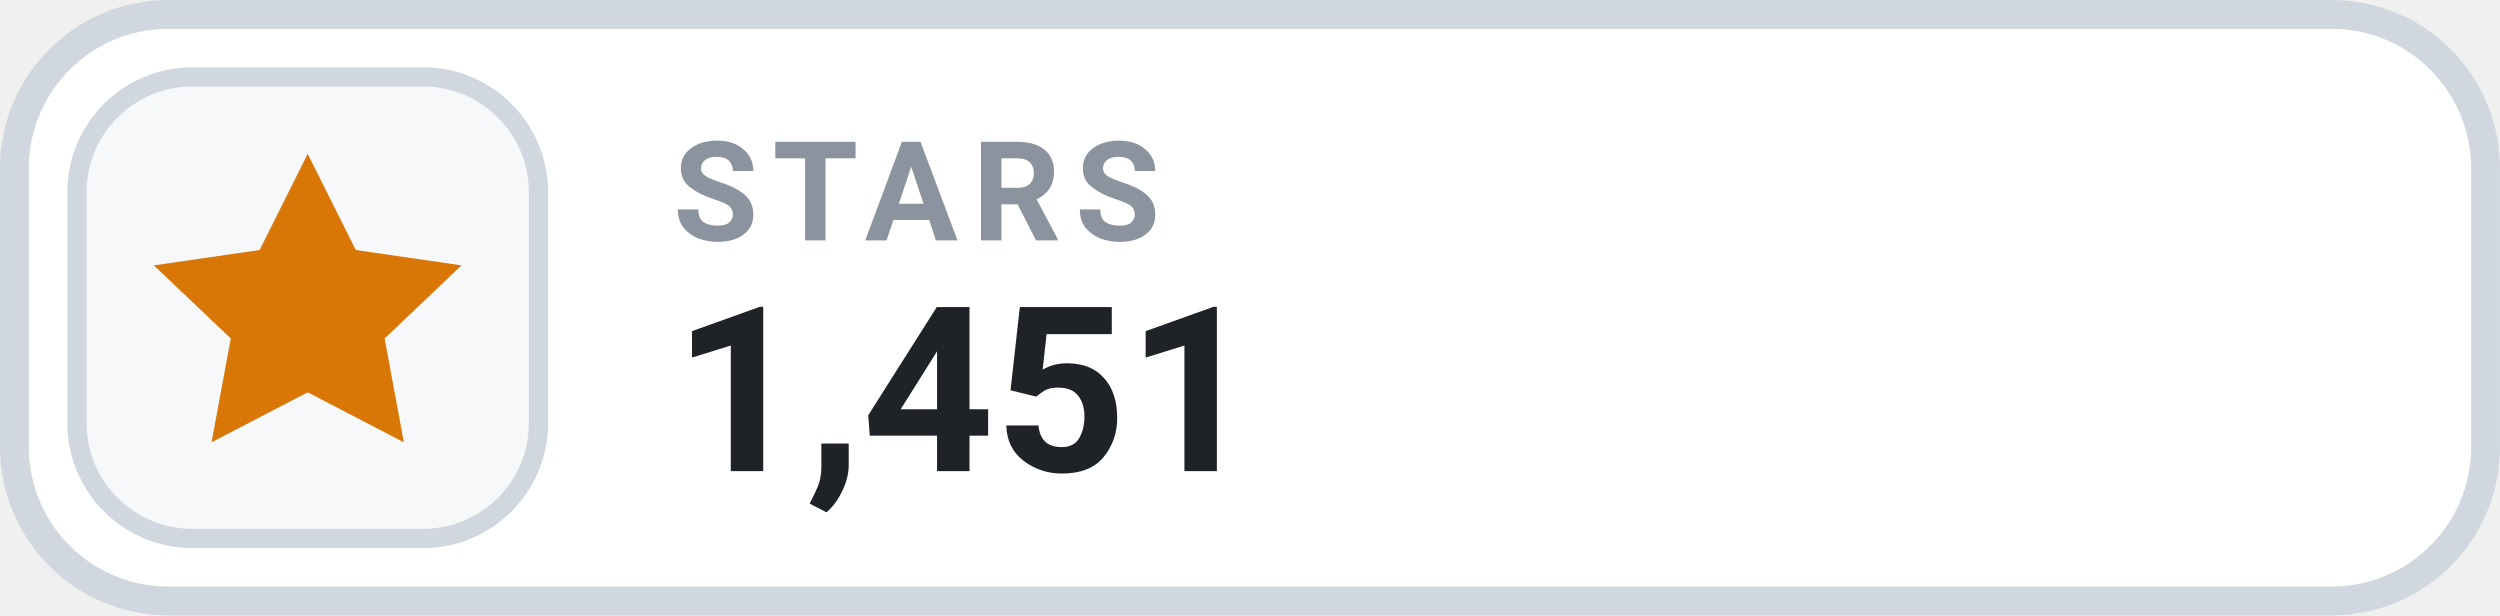
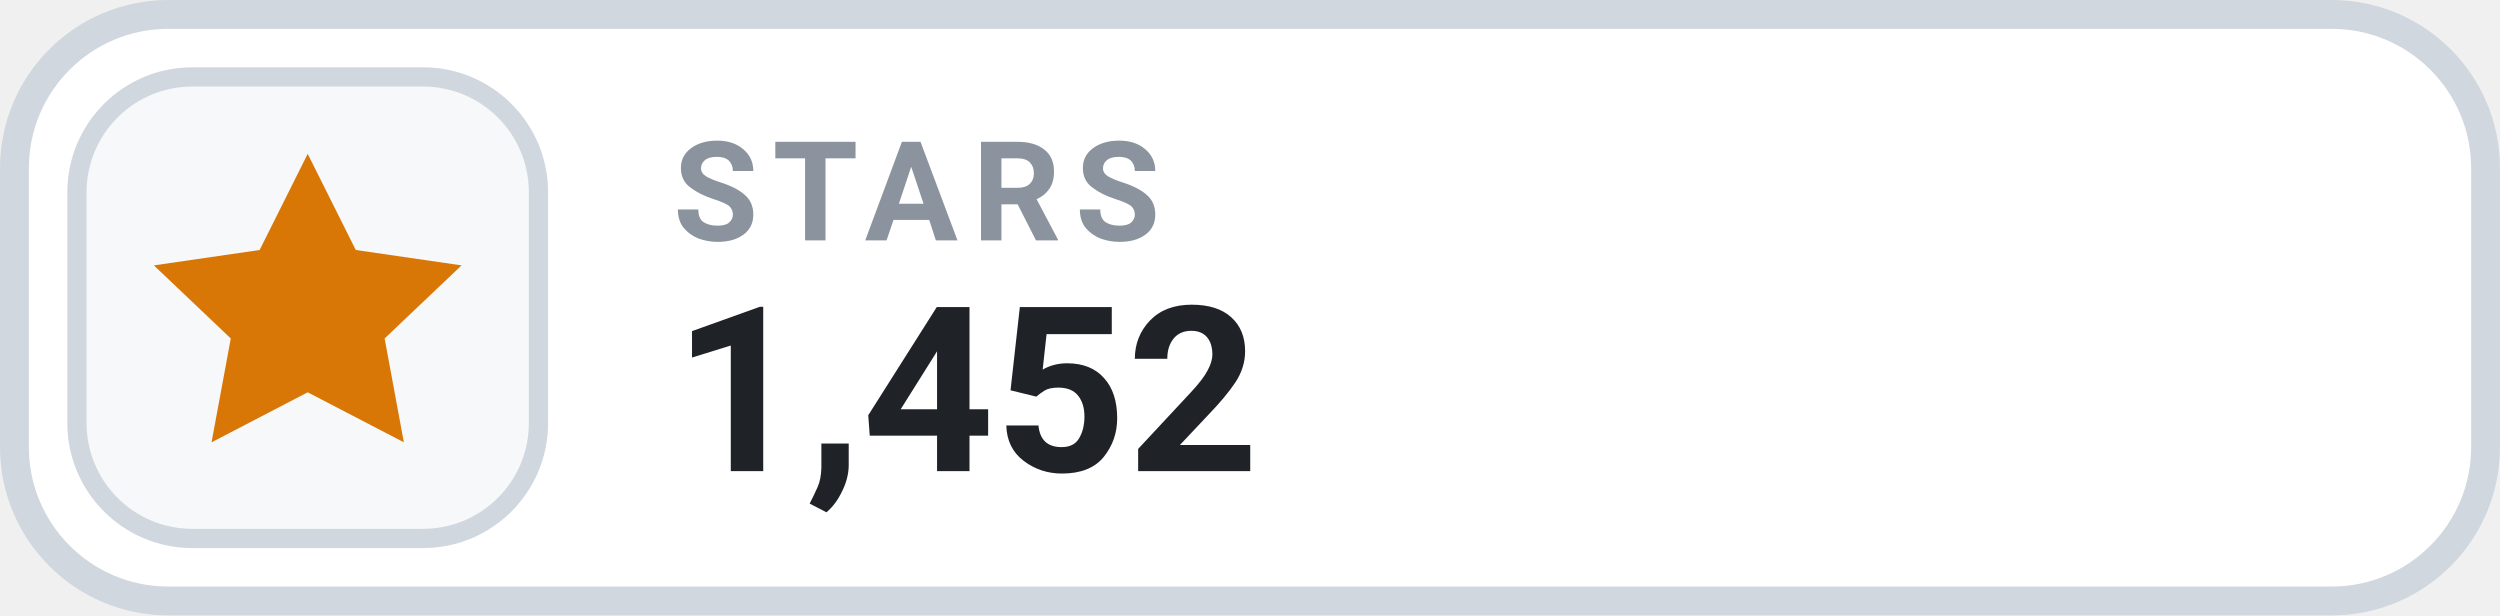
- <svg xmlns="http://www.w3.org/2000/svg" width="126" height="31.015" viewBox="0 0 130 32" role="img" aria-label="STARS 1,451">
+ <svg xmlns="http://www.w3.org/2000/svg" width="126" height="31.015" viewBox="0 0 130 32" role="img" aria-label="STARS 1,452">
  <rect x=".75" y=".75" width="128.5" height="30.5" rx="8" fill="#FFFFFF" stroke="#D0D7DE" stroke-width="1.5" />
  <rect x="4" y="4" width="24" height="24" rx="6" fill="#F6F8FA" stroke="#D0D7DE" stroke-width="1" />
  <g transform="translate(16 16)" style="color:#D97706;">
    <path d="M0 -8 l2.5 5 5.5 .8 -4 3.8 1 5.4 -5 -2.6 -5 2.6 1 -5.4 -4 -3.8 5.5 -.8 Z" fill="currentColor" />
  </g>
  <text x="35" y="12.5" fill="#8B949E" font-family="-apple-system,BlinkMacSystemFont,'Segoe UI',Roboto,Helvetica,Arial,sans-serif" font-size="7.2" font-weight="700" letter-spacing=".75">STARS</text>
-   <text x="35" y="24.5" fill="#1F2328" font-family="-apple-system,BlinkMacSystemFont,'Segoe UI',Roboto,Helvetica,Arial,sans-serif" font-size="12" font-weight="700">1,451</text>
+   <text x="35" y="24.5" fill="#1F2328" font-family="-apple-system,BlinkMacSystemFont,'Segoe UI',Roboto,Helvetica,Arial,sans-serif" font-size="12" font-weight="700">1,452</text>
</svg>
